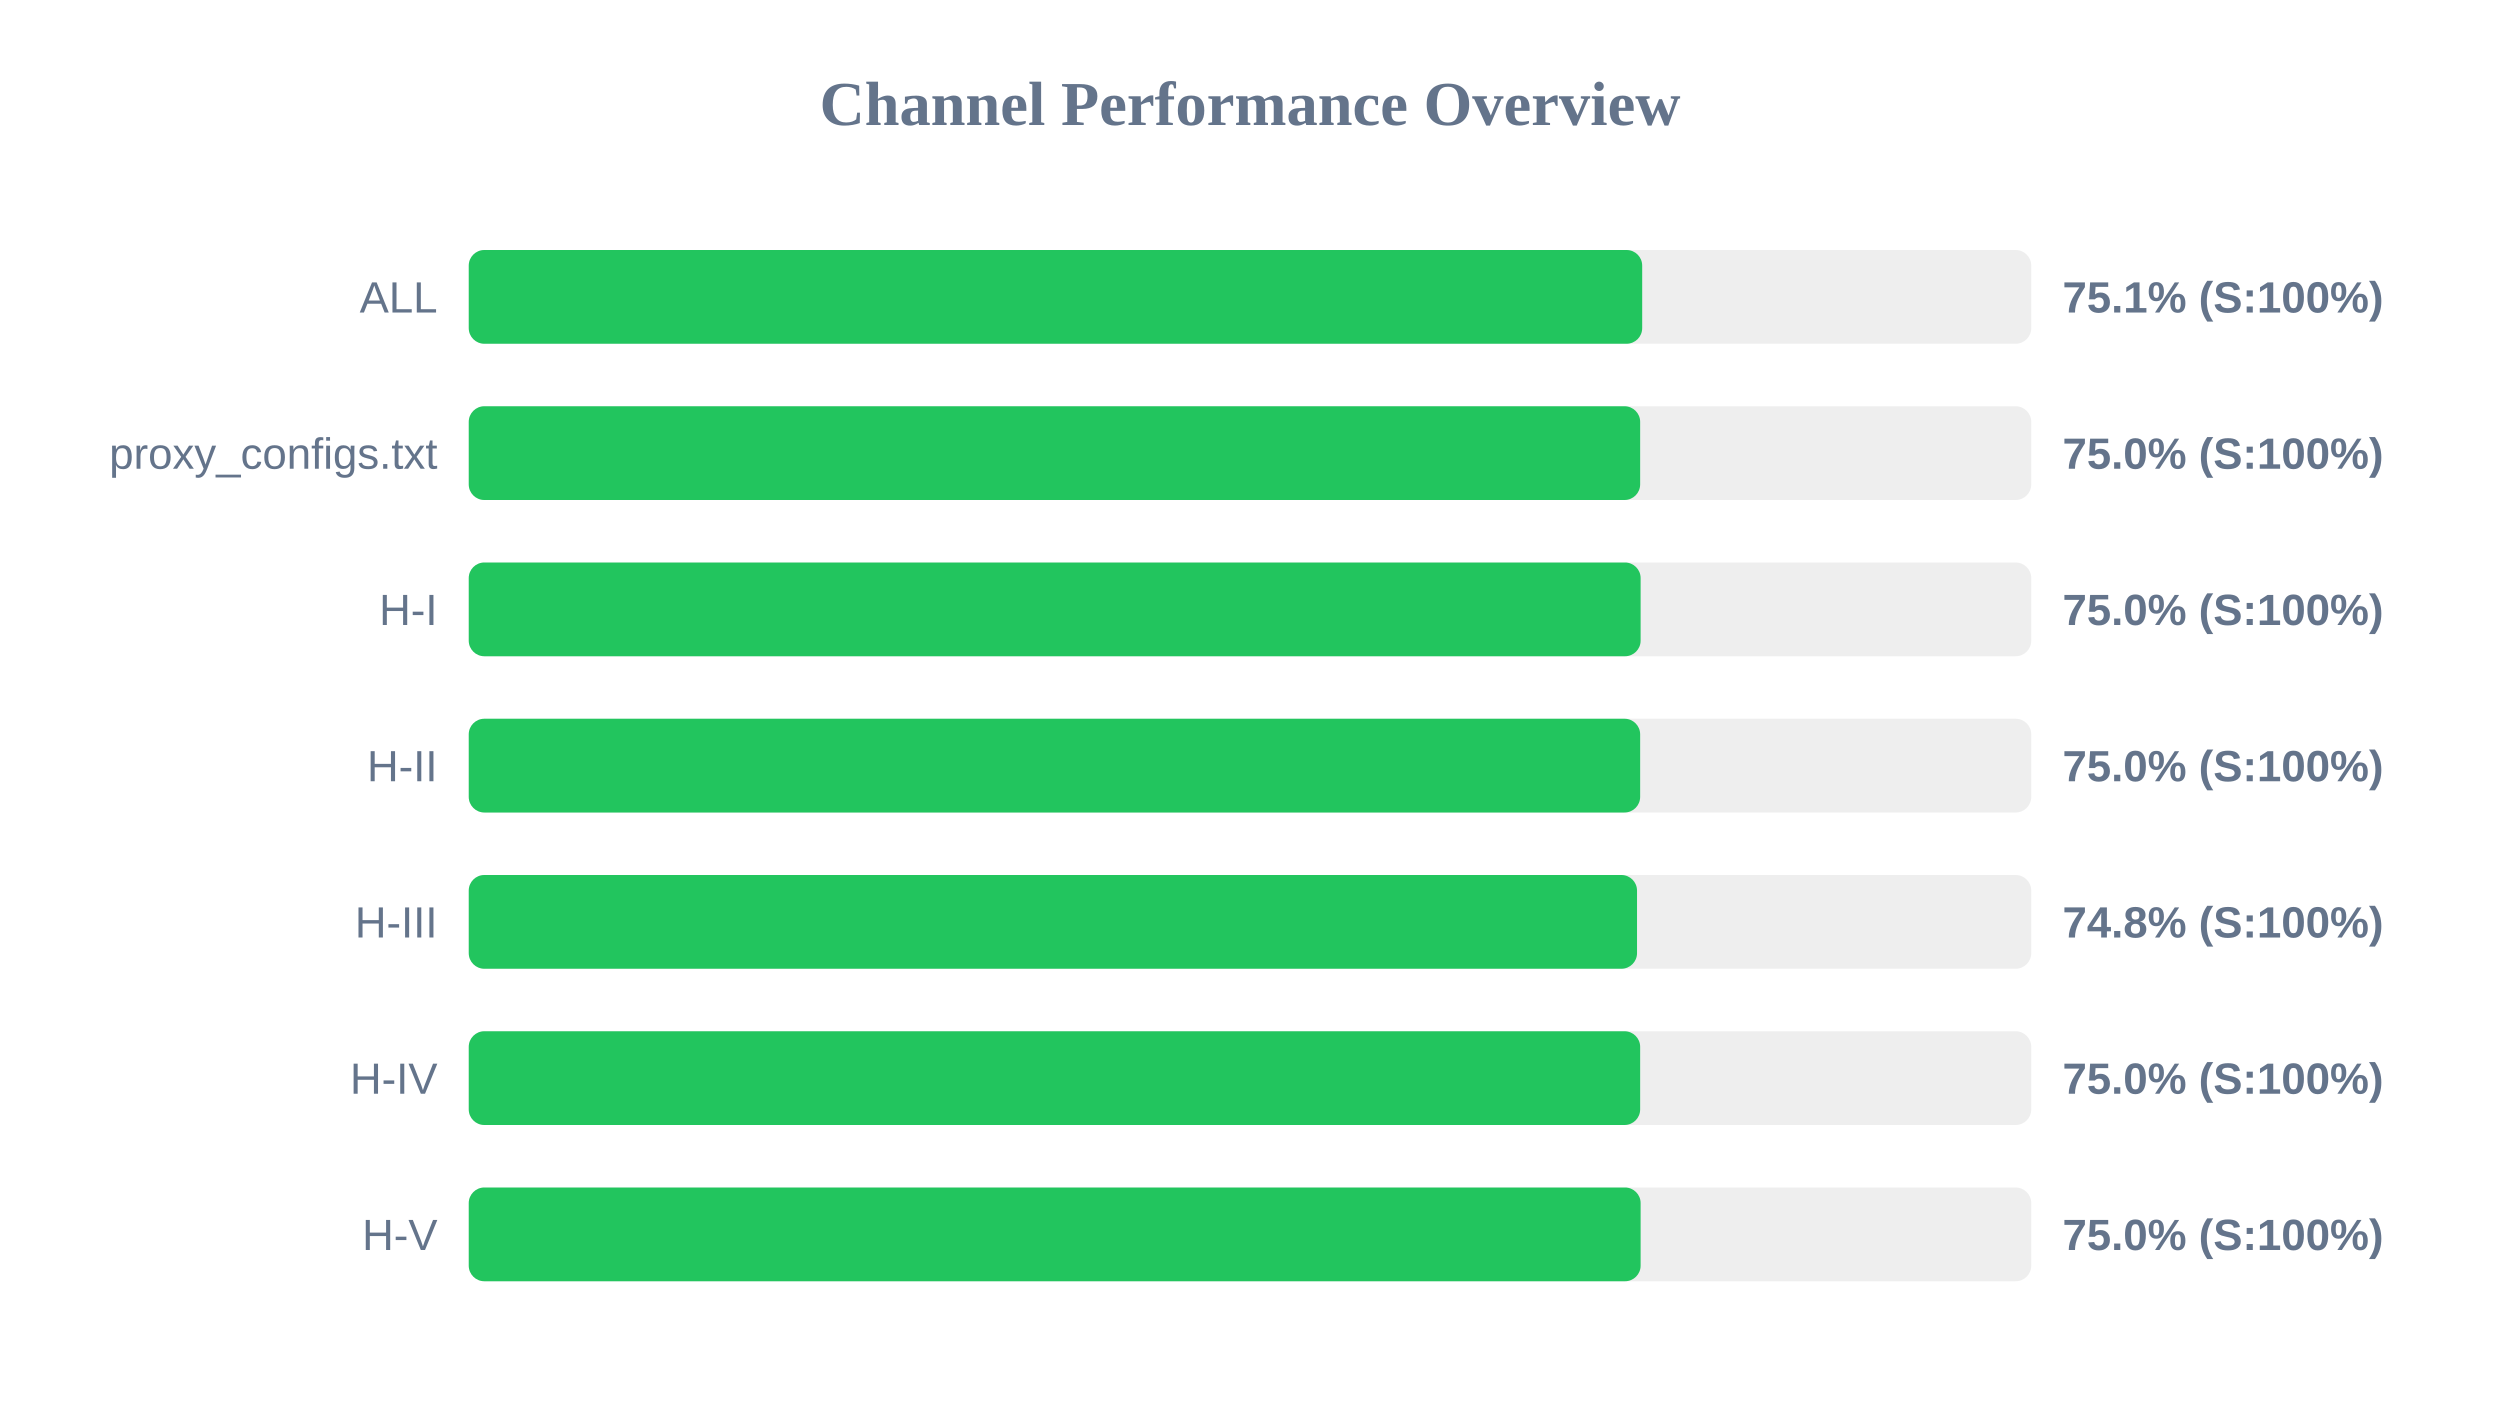
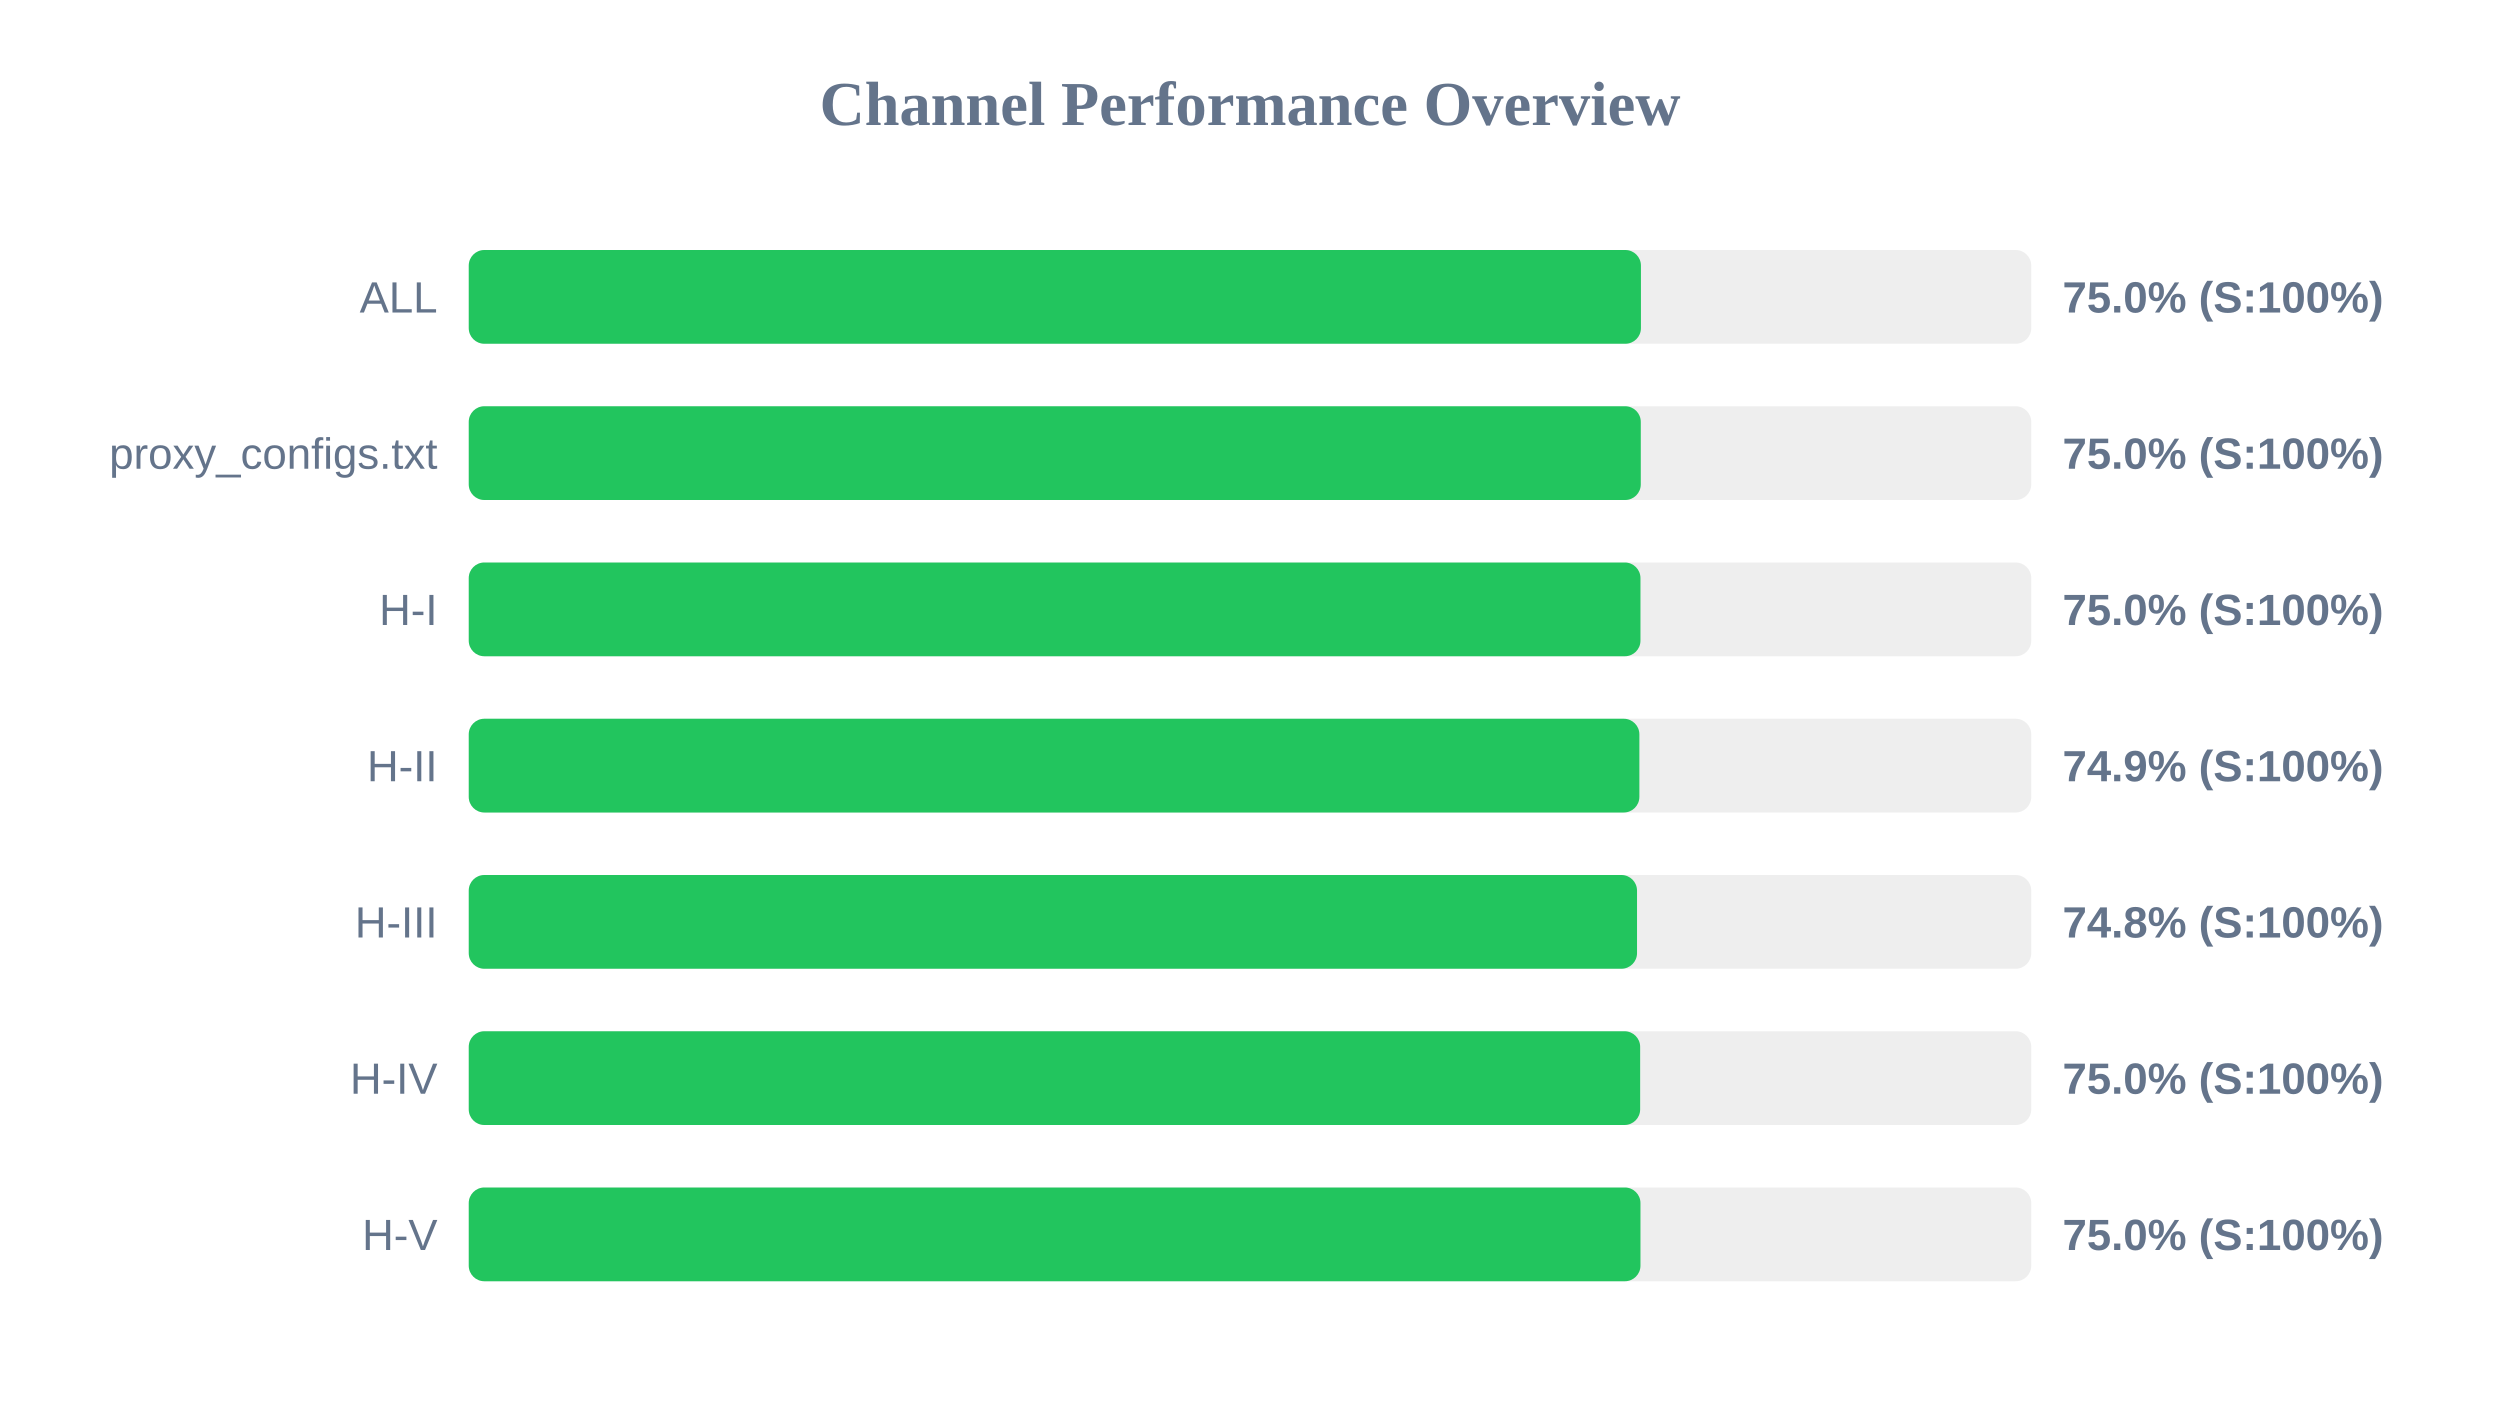
<svg xmlns="http://www.w3.org/2000/svg" width="800" height="450" version="1.1">
  <style>
        .row { font: 14px Arial; fill: #64748b; }
        .score { font: bold 14px Arial; fill: #64748b; }
    </style>
  <text x="400" y="40" text-anchor="middle" font-size="20px" font-weight="bold" fill="#64748b">Channel Performance Overview</text>
  <rect x="150" y="80" width="500" height="30" fill="#eee" rx="5" />
-   <rect x="150" y="80" width="375.5" height="30" fill="#22c55e" rx="5" />
+   <rect x="150" y="80" width="375.1" height="30" fill="#22c55e" rx="5" />
  <text x="140" y="100" text-anchor="end" class="row">ALL</text>
-   <text x="660" y="100" text-anchor="start" class="score">75.1% (S:100%)</text>
+   <text x="660" y="100" text-anchor="start" class="score">75.0% (S:100%)</text>
  <rect x="150" y="130" width="500" height="30" fill="#eee" rx="5" />
-   <rect x="150" y="130" width="374.85" height="30" fill="#22c55e" rx="5" />
+   <rect x="150" y="130" width="375.05" height="30" fill="#22c55e" rx="5" />
  <text x="140" y="150" text-anchor="end" class="row">proxy_configs.txt</text>
  <text x="660" y="150" text-anchor="start" class="score">75.0% (S:100%)</text>
  <rect x="150" y="180" width="500" height="30" fill="#eee" rx="5" />
-   <rect x="150" y="180" width="375.0" height="30" fill="#22c55e" rx="5" />
+   <rect x="150" y="180" width="374.95" height="30" fill="#22c55e" rx="5" />
  <text x="140" y="200" text-anchor="end" class="row">H-I</text>
  <text x="660" y="200" text-anchor="start" class="score">75.0% (S:100%)</text>
  <rect x="150" y="230" width="500" height="30" fill="#eee" rx="5" />
-   <rect x="150" y="230" width="374.85" height="30" fill="#22c55e" rx="5" />
+   <rect x="150" y="230" width="374.6" height="30" fill="#22c55e" rx="5" />
  <text x="140" y="250" text-anchor="end" class="row">H-II</text>
-   <text x="660" y="250" text-anchor="start" class="score">75.0% (S:100%)</text>
+   <text x="660" y="250" text-anchor="start" class="score">74.9% (S:100%)</text>
  <rect x="150" y="280" width="500" height="30" fill="#eee" rx="5" />
  <rect x="150" y="280" width="373.85" height="30" fill="#22c55e" rx="5" />
  <text x="140" y="300" text-anchor="end" class="row">H-III</text>
  <text x="660" y="300" text-anchor="start" class="score">74.8% (S:100%)</text>
  <rect x="150" y="330" width="500" height="30" fill="#eee" rx="5" />
  <rect x="150" y="330" width="374.85" height="30" fill="#22c55e" rx="5" />
  <text x="140" y="350" text-anchor="end" class="row">H-IV</text>
  <text x="660" y="350" text-anchor="start" class="score">75.0% (S:100%)</text>
  <rect x="150" y="380" width="500" height="30" fill="#eee" rx="5" />
-   <rect x="150" y="380" width="375.0" height="30" fill="#22c55e" rx="5" />
+   <rect x="150" y="380" width="374.95" height="30" fill="#22c55e" rx="5" />
  <text x="140" y="400" text-anchor="end" class="row">H-V</text>
  <text x="660" y="400" text-anchor="start" class="score">75.0% (S:100%)</text>
</svg>
